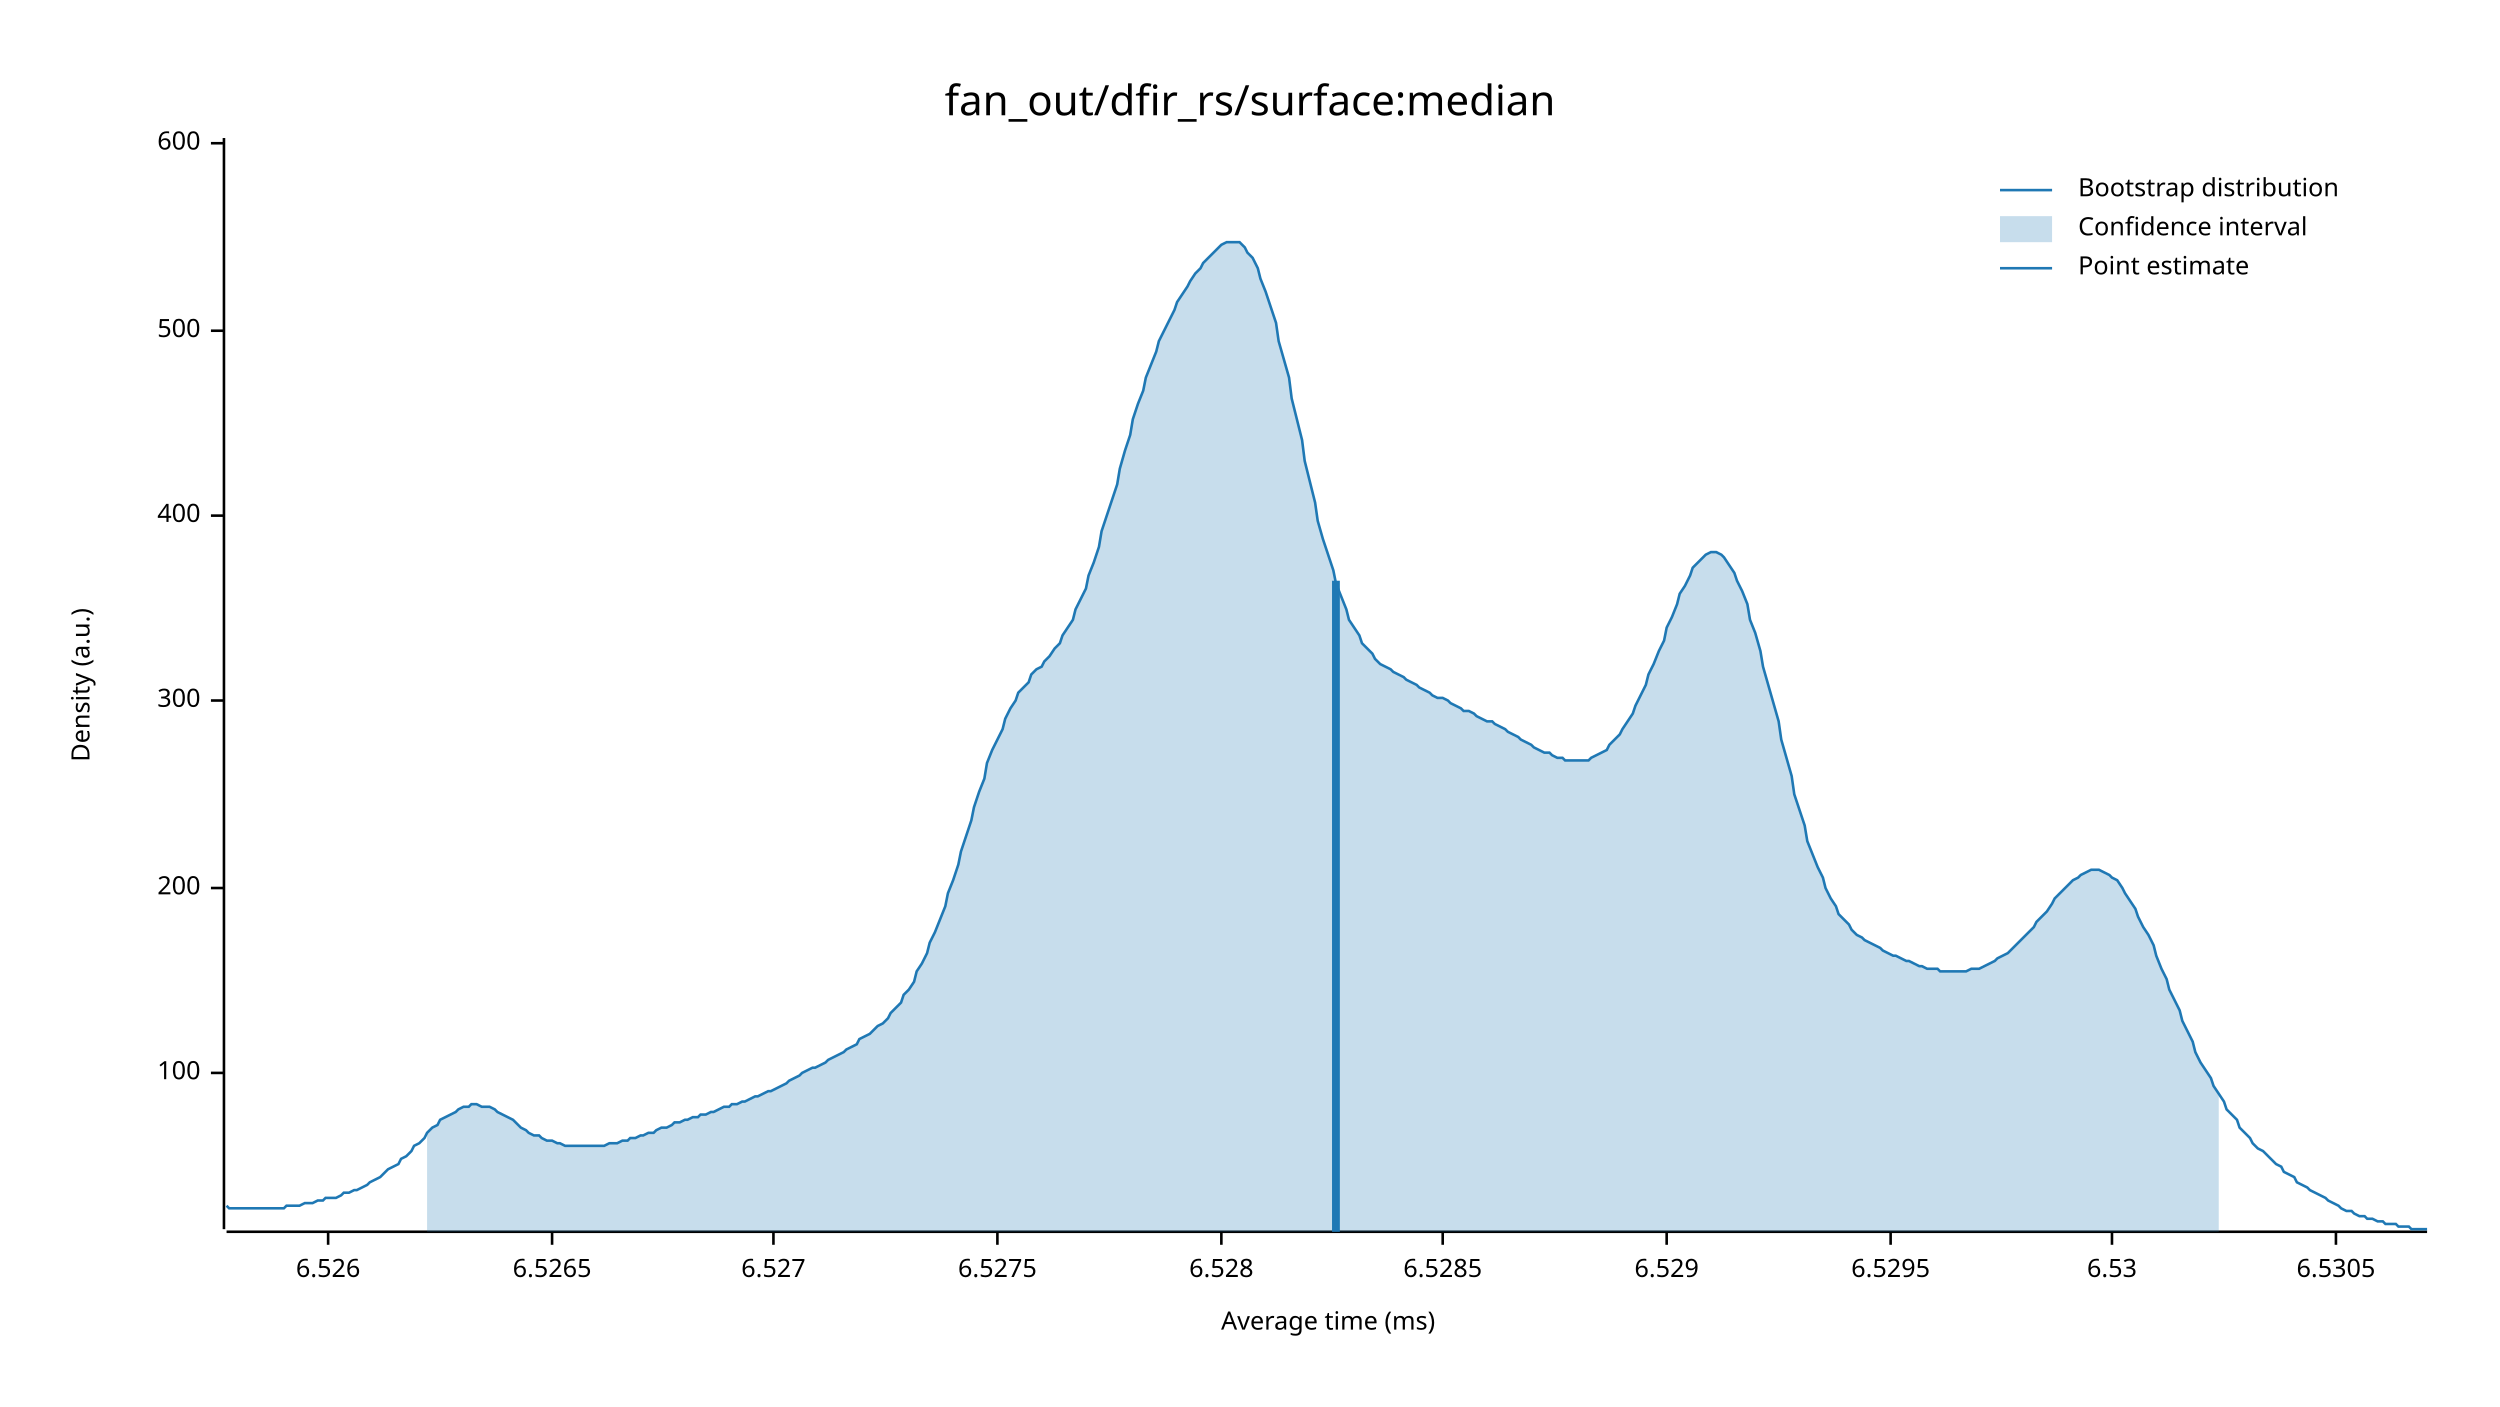
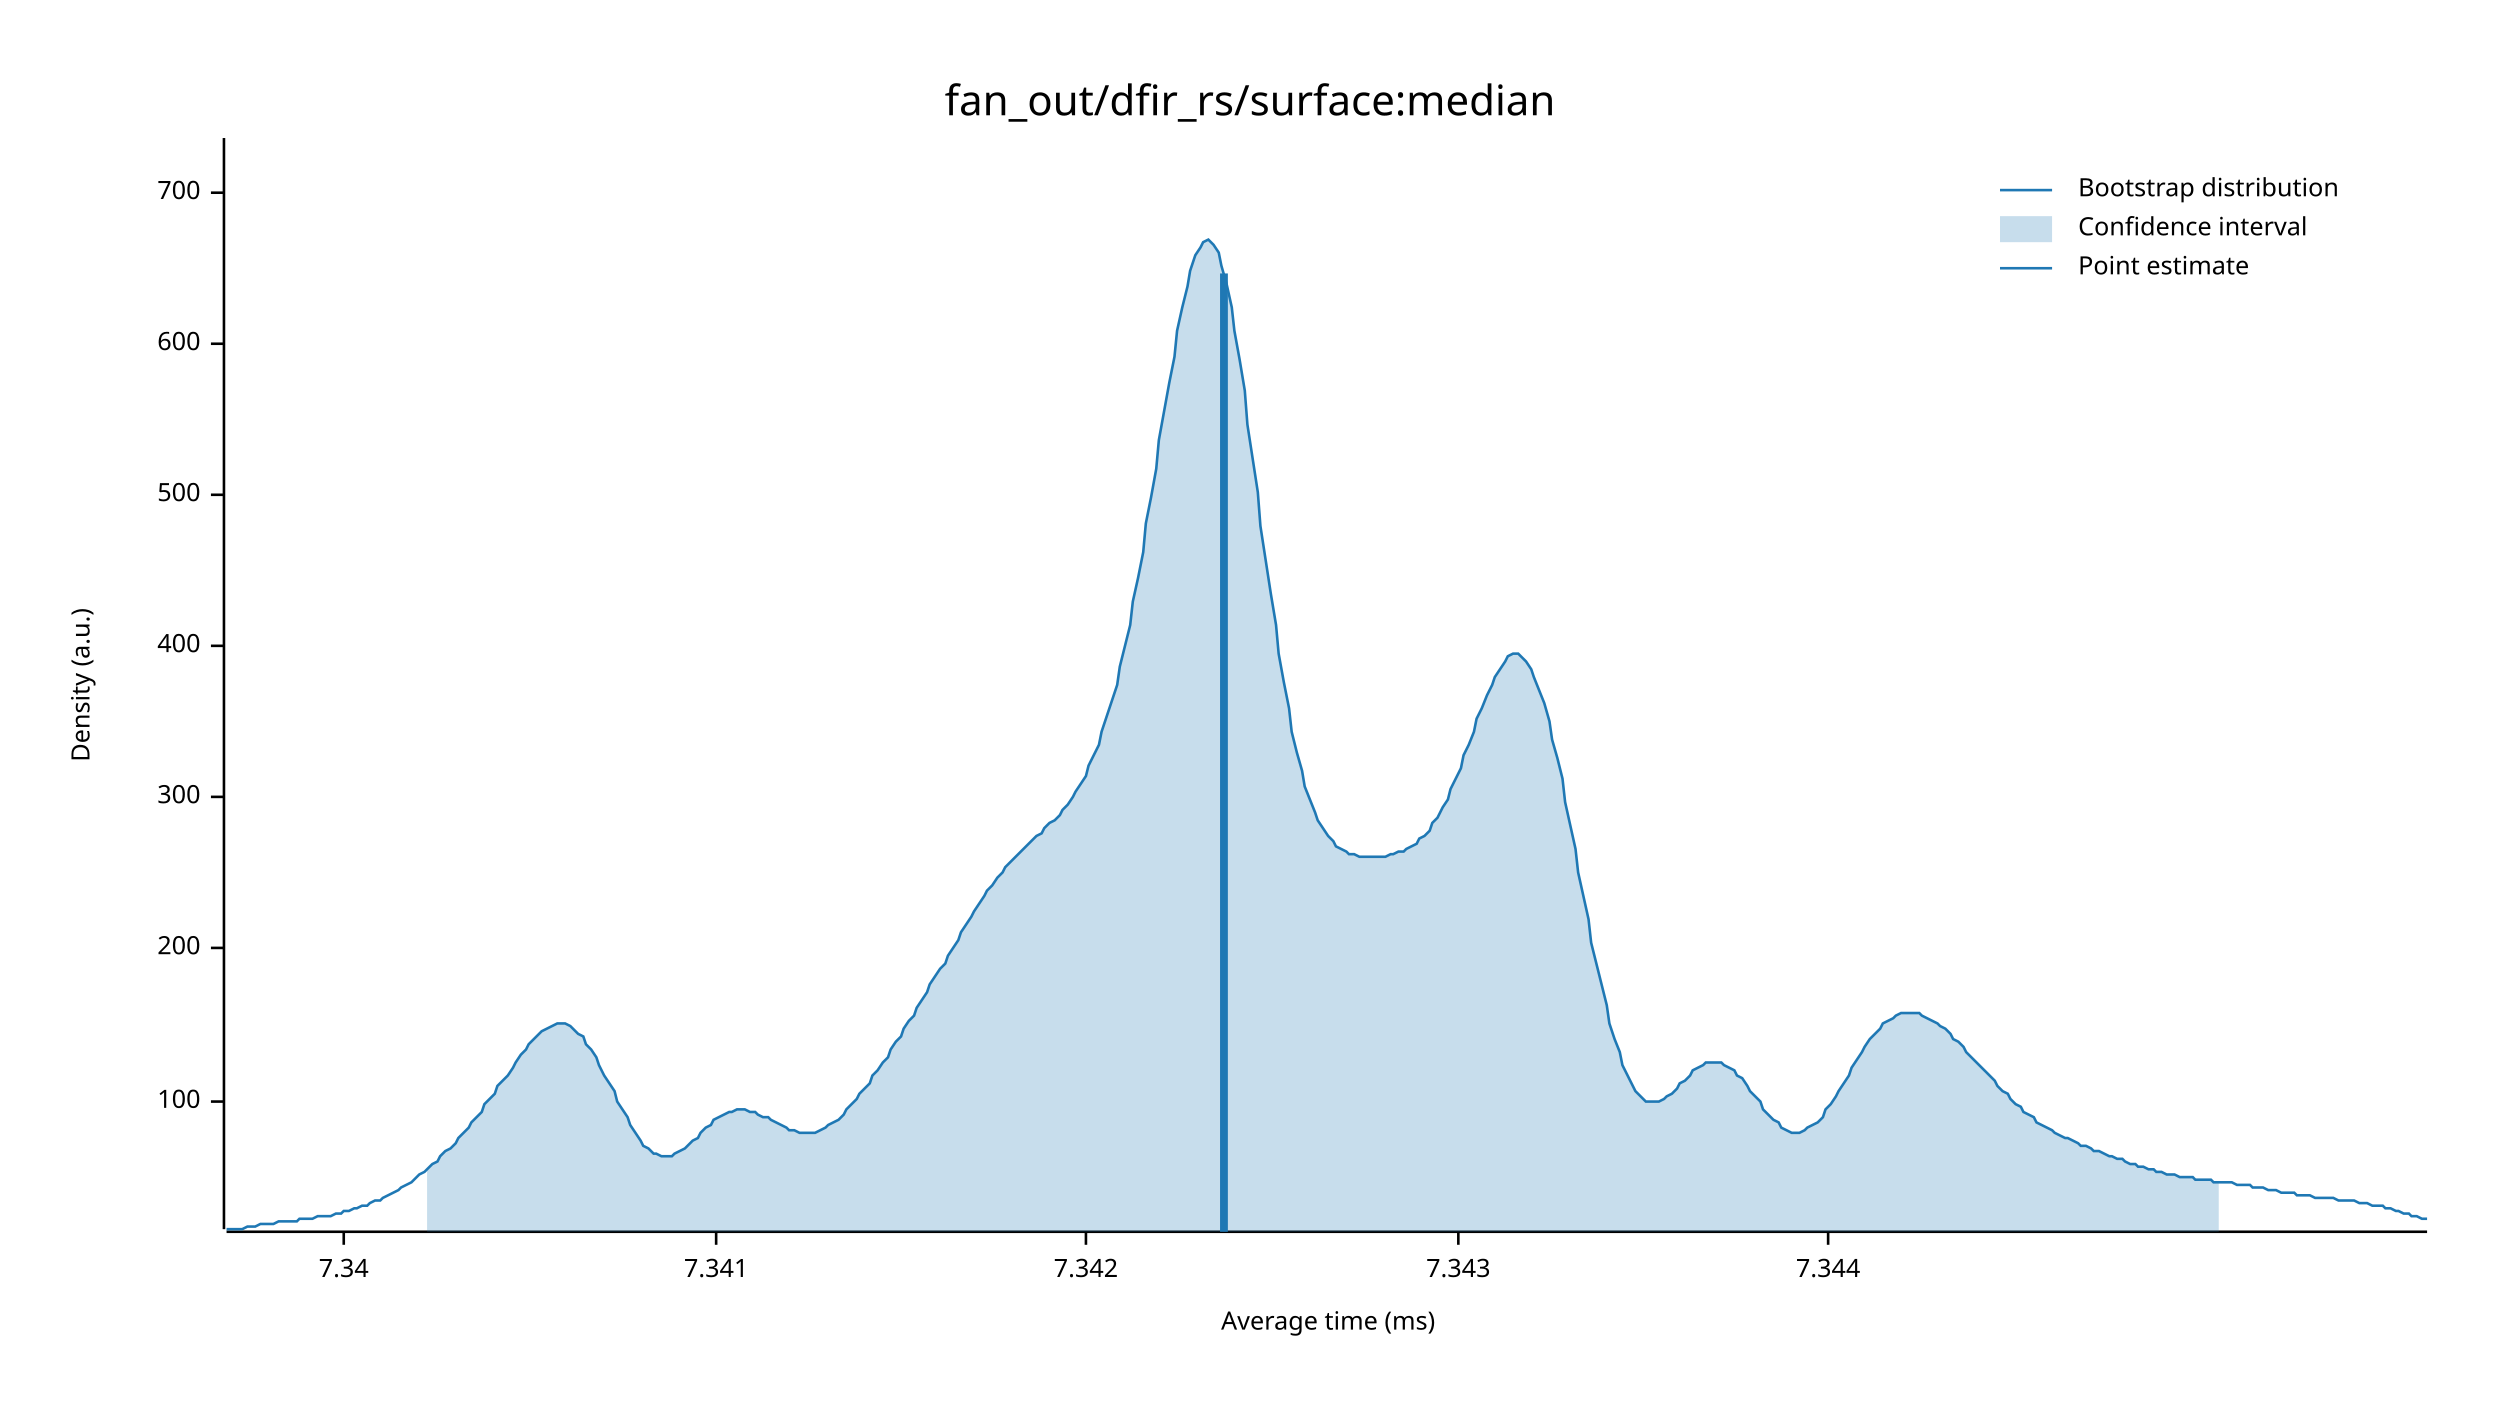
<svg xmlns="http://www.w3.org/2000/svg" width="960" height="540" viewBox="0 0 960 540">
  <text x="480" y="32" dy="0.76em" text-anchor="middle" font-family="sans-serif" font-size="16.129" opacity="1" fill="#000000">
fan_out/dfir_rs/surface:median
</text>
  <text x="27" y="263" dy="0.76em" text-anchor="middle" font-family="sans-serif" font-size="9.677" opacity="1" fill="#000000" transform="rotate(270, 27, 263)">
Density (a.u.)
</text>
  <text x="510" y="513" dy="-0.5ex" text-anchor="middle" font-family="sans-serif" font-size="9.677" opacity="1" fill="#000000">
Average time (ms)
</text>
  <polyline fill="none" opacity="1" stroke="#000000" stroke-width="1" points="86,53 86,472 " />
-   <text x="77" y="412" dy="0.5ex" text-anchor="end" font-family="sans-serif" font-size="9.677" opacity="1" fill="#000000">
+   <text x="77" y="423" dy="0.5ex" text-anchor="end" font-family="sans-serif" font-size="9.677" opacity="1" fill="#000000">
100
</text>
-   <polyline fill="none" opacity="1" stroke="#000000" stroke-width="1" points="81,412 86,412 " />
-   <text x="77" y="341" dy="0.5ex" text-anchor="end" font-family="sans-serif" font-size="9.677" opacity="1" fill="#000000">
+   <polyline fill="none" opacity="1" stroke="#000000" stroke-width="1" points="81,423 86,423 " />
+   <text x="77" y="364" dy="0.5ex" text-anchor="end" font-family="sans-serif" font-size="9.677" opacity="1" fill="#000000">
200
</text>
-   <polyline fill="none" opacity="1" stroke="#000000" stroke-width="1" points="81,341 86,341 " />
-   <text x="77" y="269" dy="0.5ex" text-anchor="end" font-family="sans-serif" font-size="9.677" opacity="1" fill="#000000">
+   <polyline fill="none" opacity="1" stroke="#000000" stroke-width="1" points="81,364 86,364 " />
+   <text x="77" y="306" dy="0.5ex" text-anchor="end" font-family="sans-serif" font-size="9.677" opacity="1" fill="#000000">
300
</text>
-   <polyline fill="none" opacity="1" stroke="#000000" stroke-width="1" points="81,269 86,269 " />
-   <text x="77" y="198" dy="0.5ex" text-anchor="end" font-family="sans-serif" font-size="9.677" opacity="1" fill="#000000">
+   <polyline fill="none" opacity="1" stroke="#000000" stroke-width="1" points="81,306 86,306 " />
+   <text x="77" y="248" dy="0.5ex" text-anchor="end" font-family="sans-serif" font-size="9.677" opacity="1" fill="#000000">
400
</text>
-   <polyline fill="none" opacity="1" stroke="#000000" stroke-width="1" points="81,198 86,198 " />
-   <text x="77" y="127" dy="0.5ex" text-anchor="end" font-family="sans-serif" font-size="9.677" opacity="1" fill="#000000">
+   <polyline fill="none" opacity="1" stroke="#000000" stroke-width="1" points="81,248 86,248 " />
+   <text x="77" y="190" dy="0.5ex" text-anchor="end" font-family="sans-serif" font-size="9.677" opacity="1" fill="#000000">
500
</text>
-   <polyline fill="none" opacity="1" stroke="#000000" stroke-width="1" points="81,127 86,127 " />
-   <text x="77" y="55" dy="0.5ex" text-anchor="end" font-family="sans-serif" font-size="9.677" opacity="1" fill="#000000">
+   <polyline fill="none" opacity="1" stroke="#000000" stroke-width="1" points="81,190 86,190 " />
+   <text x="77" y="132" dy="0.5ex" text-anchor="end" font-family="sans-serif" font-size="9.677" opacity="1" fill="#000000">
600
</text>
-   <polyline fill="none" opacity="1" stroke="#000000" stroke-width="1" points="81,55 86,55 " />
+   <polyline fill="none" opacity="1" stroke="#000000" stroke-width="1" points="81,132 86,132 " />
+   <text x="77" y="74" dy="0.5ex" text-anchor="end" font-family="sans-serif" font-size="9.677" opacity="1" fill="#000000">
+ 700
+ </text>
+   <polyline fill="none" opacity="1" stroke="#000000" stroke-width="1" points="81,74 86,74 " />
  <polyline fill="none" opacity="1" stroke="#000000" stroke-width="1" points="87,473 932,473 " />
-   <text x="126" y="483" dy="0.76em" text-anchor="middle" font-family="sans-serif" font-size="9.677" opacity="1" fill="#000000">
- 6.526
+   <text x="132" y="483" dy="0.76em" text-anchor="middle" font-family="sans-serif" font-size="9.677" opacity="1" fill="#000000">
+ 7.34
</text>
-   <polyline fill="none" opacity="1" stroke="#000000" stroke-width="1" points="126,473 126,478 " />
-   <text x="212" y="483" dy="0.76em" text-anchor="middle" font-family="sans-serif" font-size="9.677" opacity="1" fill="#000000">
- 6.5265
+   <polyline fill="none" opacity="1" stroke="#000000" stroke-width="1" points="132,473 132,478 " />
+   <text x="275" y="483" dy="0.76em" text-anchor="middle" font-family="sans-serif" font-size="9.677" opacity="1" fill="#000000">
+ 7.341
</text>
-   <polyline fill="none" opacity="1" stroke="#000000" stroke-width="1" points="212,473 212,478 " />
-   <text x="297" y="483" dy="0.76em" text-anchor="middle" font-family="sans-serif" font-size="9.677" opacity="1" fill="#000000">
- 6.527
+   <polyline fill="none" opacity="1" stroke="#000000" stroke-width="1" points="275,473 275,478 " />
+   <text x="417" y="483" dy="0.76em" text-anchor="middle" font-family="sans-serif" font-size="9.677" opacity="1" fill="#000000">
+ 7.342
</text>
-   <polyline fill="none" opacity="1" stroke="#000000" stroke-width="1" points="297,473 297,478 " />
-   <text x="383" y="483" dy="0.76em" text-anchor="middle" font-family="sans-serif" font-size="9.677" opacity="1" fill="#000000">
- 6.5275
+   <polyline fill="none" opacity="1" stroke="#000000" stroke-width="1" points="417,473 417,478 " />
+   <text x="560" y="483" dy="0.76em" text-anchor="middle" font-family="sans-serif" font-size="9.677" opacity="1" fill="#000000">
+ 7.343
</text>
-   <polyline fill="none" opacity="1" stroke="#000000" stroke-width="1" points="383,473 383,478 " />
-   <text x="469" y="483" dy="0.76em" text-anchor="middle" font-family="sans-serif" font-size="9.677" opacity="1" fill="#000000">
- 6.528
+   <polyline fill="none" opacity="1" stroke="#000000" stroke-width="1" points="560,473 560,478 " />
+   <text x="702" y="483" dy="0.76em" text-anchor="middle" font-family="sans-serif" font-size="9.677" opacity="1" fill="#000000">
+ 7.344
</text>
-   <polyline fill="none" opacity="1" stroke="#000000" stroke-width="1" points="469,473 469,478 " />
-   <text x="554" y="483" dy="0.76em" text-anchor="middle" font-family="sans-serif" font-size="9.677" opacity="1" fill="#000000">
- 6.5285
- </text>
-   <polyline fill="none" opacity="1" stroke="#000000" stroke-width="1" points="554,473 554,478 " />
-   <text x="640" y="483" dy="0.76em" text-anchor="middle" font-family="sans-serif" font-size="9.677" opacity="1" fill="#000000">
- 6.529
- </text>
-   <polyline fill="none" opacity="1" stroke="#000000" stroke-width="1" points="640,473 640,478 " />
-   <text x="726" y="483" dy="0.76em" text-anchor="middle" font-family="sans-serif" font-size="9.677" opacity="1" fill="#000000">
- 6.5295
- </text>
-   <polyline fill="none" opacity="1" stroke="#000000" stroke-width="1" points="726,473 726,478 " />
-   <text x="811" y="483" dy="0.76em" text-anchor="middle" font-family="sans-serif" font-size="9.677" opacity="1" fill="#000000">
- 6.53
- </text>
-   <polyline fill="none" opacity="1" stroke="#000000" stroke-width="1" points="811,473 811,478 " />
-   <text x="897" y="483" dy="0.76em" text-anchor="middle" font-family="sans-serif" font-size="9.677" opacity="1" fill="#000000">
- 6.5305
- </text>
-   <polyline fill="none" opacity="1" stroke="#000000" stroke-width="1" points="897,473 897,478 " />
-   <polyline fill="none" opacity="1" stroke="#1F78B4" stroke-width="1" points="87,463 88,464 90,464 92,464 93,464 95,464 97,464 98,464 100,464 102,464 103,464 105,464 107,464 109,464 110,463 112,463 114,463 115,463 117,462 119,462 120,462 122,461 124,461 125,460 127,460 129,460 131,459 132,458 134,458 136,457 137,457 139,456 141,455 142,454 144,453 146,452 147,451 149,449 151,448 153,447 154,445 156,444 158,442 159,440 161,439 163,437 164,435 166,433 168,432 169,430 171,429 173,428 175,427 176,426 178,425 180,425 181,424 183,424 185,425 186,425 188,425 190,426 191,427 193,428 195,429 197,430 198,431 200,433 202,434 203,435 205,436 207,436 208,437 210,438 212,438 214,439 215,439 217,440 219,440 220,440 222,440 224,440 225,440 227,440 229,440 230,440 232,440 234,439 236,439 237,439 239,438 241,438 242,437 244,437 246,436 247,436 249,435 251,435 252,434 254,433 256,433 258,432 259,431 261,431 263,430 264,430 266,429 268,429 269,428 271,428 273,427 274,427 276,426 278,425 280,425 281,424 283,424 285,423 286,423 288,422 290,421 291,421 293,420 295,419 296,419 298,418 300,417 302,416 303,415 305,414 307,413 308,412 310,411 312,410 313,410 315,409 317,408 318,407 320,406 322,405 324,404 325,403 327,402 329,401 330,399 332,398 334,397 335,396 337,394 339,393 341,391 342,389 344,387 346,385 347,382 349,380 351,377 352,373 354,370 356,366 357,362 359,358 361,353 363,348 364,343 366,338 368,332 369,327 371,321 373,315 374,310 376,304 378,299 379,293 381,288 383,284 385,280 386,276 388,272 390,269 391,266 393,264 395,262 396,259 398,257 400,256 401,254 403,252 405,249 407,247 408,244 410,241 412,238 413,234 415,230 417,226 418,221 420,216 422,210 423,204 425,198 427,192 429,186 430,180 432,173 434,167 435,161 437,155 439,150 440,145 442,140 444,135 445,131 447,127 449,123 451,119 452,116 454,113 456,110 457,108 459,105 461,103 462,101 464,99 466,97 468,95 469,94 471,93 473,93 474,93 476,93 478,95 479,97 481,99 483,103 484,107 486,112 488,118 490,124 491,131 493,138 495,145 496,153 498,161 500,169 501,177 503,185 505,193 506,200 508,207 510,213 512,219 513,224 515,229 517,234 518,238 520,241 522,244 523,247 525,249 527,251 528,253 530,255 532,256 534,257 535,258 537,259 539,260 540,261 542,262 544,263 545,264 547,265 549,266 550,267 552,268 554,268 556,269 557,270 559,271 561,272 562,273 564,273 566,274 567,275 569,276 571,277 573,277 574,278 576,279 578,280 579,281 581,282 583,283 584,284 586,285 588,286 589,287 591,288 593,289 595,289 596,290 598,291 600,291 601,292 603,292 605,292 606,292 608,292 610,292 611,291 613,290 615,289 617,288 618,286 620,284 622,282 623,280 625,277 627,274 628,271 630,267 632,263 633,259 635,255 637,250 639,246 640,241 642,237 644,232 645,228 647,225 649,221 650,218 652,216 654,214 655,213 657,212 659,212 661,213 662,214 664,217 666,220 667,223 669,227 671,232 672,238 674,243 676,250 677,256 679,263 681,270 683,277 684,284 686,291 688,298 689,305 691,311 693,317 694,323 696,328 698,333 700,337 701,341 703,345 705,348 706,351 708,353 710,355 711,357 713,359 715,360 716,361 718,362 720,363 722,364 723,365 725,366 727,367 728,367 730,368 732,369 733,369 735,370 737,371 738,371 740,372 742,372 744,372 745,373 747,373 749,373 750,373 752,373 754,373 755,373 757,372 759,372 760,372 762,371 764,370 766,369 767,368 769,367 771,366 772,365 774,363 776,361 777,360 779,358 781,356 782,354 784,352 786,350 788,347 789,345 791,343 793,341 794,340 796,338 798,337 799,336 801,335 803,334 804,334 806,334 808,335 810,336 811,337 813,338 815,341 816,343 818,346 820,349 821,352 823,356 825,359 827,363 828,367 830,372 832,376 833,380 835,384 837,388 838,392 840,396 842,400 843,404 845,408 847,411 849,414 850,417 852,420 854,423 855,426 857,428 859,430 860,433 862,435 864,437 865,439 867,441 869,442 871,444 872,445 874,447 876,448 877,450 879,451 881,452 882,454 884,455 886,456 887,457 889,458 891,459 893,460 894,461 896,462 898,463 899,464 901,465 903,465 904,466 906,467 908,467 909,468 911,468 913,469 915,469 916,470 918,470 920,470 921,471 923,471 925,471 926,472 928,472 930,472 932,472 " />
-   <polygon opacity="0.25" fill="#1F78B4" points="164,435 166,433 168,432 169,430 171,429 173,428 175,427 176,426 178,425 180,425 181,424 183,424 185,425 186,425 188,425 190,426 191,427 193,428 195,429 197,430 198,431 200,433 202,434 203,435 205,436 207,436 208,437 210,438 212,438 214,439 215,439 217,440 219,440 220,440 222,440 224,440 225,440 227,440 229,440 230,440 232,440 234,439 236,439 237,439 239,438 241,438 242,437 244,437 246,436 247,436 249,435 251,435 252,434 254,433 256,433 258,432 259,431 261,431 263,430 264,430 266,429 268,429 269,428 271,428 273,427 274,427 276,426 278,425 280,425 281,424 283,424 285,423 286,423 288,422 290,421 291,421 293,420 295,419 296,419 298,418 300,417 302,416 303,415 305,414 307,413 308,412 310,411 312,410 313,410 315,409 317,408 318,407 320,406 322,405 324,404 325,403 327,402 329,401 330,399 332,398 334,397 335,396 337,394 339,393 341,391 342,389 344,387 346,385 347,382 349,380 351,377 352,373 354,370 356,366 357,362 359,358 361,353 363,348 364,343 366,338 368,332 369,327 371,321 373,315 374,310 376,304 378,299 379,293 381,288 383,284 385,280 386,276 388,272 390,269 391,266 393,264 395,262 396,259 398,257 400,256 401,254 403,252 405,249 407,247 408,244 410,241 412,238 413,234 415,230 417,226 418,221 420,216 422,210 423,204 425,198 427,192 429,186 430,180 432,173 434,167 435,161 437,155 439,150 440,145 442,140 444,135 445,131 447,127 449,123 451,119 452,116 454,113 456,110 457,108 459,105 461,103 462,101 464,99 466,97 468,95 469,94 471,93 473,93 474,93 476,93 478,95 479,97 481,99 483,103 484,107 486,112 488,118 490,124 491,131 493,138 495,145 496,153 498,161 500,169 501,177 503,185 505,193 506,200 508,207 510,213 512,219 513,224 515,229 517,234 518,238 520,241 522,244 523,247 525,249 527,251 528,253 530,255 532,256 534,257 535,258 537,259 539,260 540,261 542,262 544,263 545,264 547,265 549,266 550,267 552,268 554,268 556,269 557,270 559,271 561,272 562,273 564,273 566,274 567,275 569,276 571,277 573,277 574,278 576,279 578,280 579,281 581,282 583,283 584,284 586,285 588,286 589,287 591,288 593,289 595,289 596,290 598,291 600,291 601,292 603,292 605,292 606,292 608,292 610,292 611,291 613,290 615,289 617,288 618,286 620,284 622,282 623,280 625,277 627,274 628,271 630,267 632,263 633,259 635,255 637,250 639,246 640,241 642,237 644,232 645,228 647,225 649,221 650,218 652,216 654,214 655,213 657,212 659,212 661,213 662,214 664,217 666,220 667,223 669,227 671,232 672,238 674,243 676,250 677,256 679,263 681,270 683,277 684,284 686,291 688,298 689,305 691,311 693,317 694,323 696,328 698,333 700,337 701,341 703,345 705,348 706,351 708,353 710,355 711,357 713,359 715,360 716,361 718,362 720,363 722,364 723,365 725,366 727,367 728,367 730,368 732,369 733,369 735,370 737,371 738,371 740,372 742,372 744,372 745,373 747,373 749,373 750,373 752,373 754,373 755,373 757,372 759,372 760,372 762,371 764,370 766,369 767,368 769,367 771,366 772,365 774,363 776,361 777,360 779,358 781,356 782,354 784,352 786,350 788,347 789,345 791,343 793,341 794,340 796,338 798,337 799,336 801,335 803,334 804,334 806,334 808,335 810,336 811,337 813,338 815,341 816,343 818,346 820,349 821,352 823,356 825,359 827,363 828,367 830,372 832,376 833,380 835,384 837,388 838,392 840,396 842,400 843,404 845,408 847,411 849,414 850,417 852,420 852,473 164,473 " />
-   <polyline fill="none" opacity="1" stroke="#1F78B4" stroke-width="3" points="513,473 513,223 " />
+   <polyline fill="none" opacity="1" stroke="#000000" stroke-width="1" points="702,473 702,478 " />
+   <polyline fill="none" opacity="1" stroke="#1F78B4" stroke-width="1" points="87,472 88,472 90,472 92,472 93,472 95,471 97,471 98,471 100,470 102,470 103,470 105,470 107,469 109,469 110,469 112,469 114,469 115,468 117,468 119,468 120,468 122,467 124,467 125,467 127,467 129,466 131,466 132,465 134,465 136,464 137,464 139,463 141,463 142,462 144,461 146,461 147,460 149,459 151,458 153,457 154,456 156,455 158,454 159,453 161,451 163,450 164,449 166,447 168,446 169,444 171,442 173,441 175,439 176,437 178,435 180,433 181,431 183,429 185,427 186,424 188,422 190,420 191,417 193,415 195,413 197,410 198,408 200,405 202,403 203,401 205,399 207,397 208,396 210,395 212,394 214,393 215,393 217,393 219,394 220,395 222,397 224,398 225,401 227,403 229,406 230,409 232,413 234,416 236,419 237,423 239,426 241,429 242,432 244,435 246,438 247,440 249,441 251,443 252,443 254,444 256,444 258,444 259,443 261,442 263,441 264,440 266,438 268,437 269,435 271,433 273,432 274,430 276,429 278,428 280,427 281,427 283,426 285,426 286,426 288,427 290,427 291,428 293,429 295,429 296,430 298,431 300,432 302,433 303,434 305,434 307,435 308,435 310,435 312,435 313,435 315,434 317,433 318,432 320,431 322,430 324,428 325,426 327,424 329,422 330,420 332,418 334,416 335,413 337,411 339,408 341,406 342,403 344,400 346,398 347,395 349,392 351,390 352,387 354,384 356,381 357,378 359,375 361,372 363,370 364,367 366,364 368,361 369,358 371,355 373,352 374,350 376,347 378,344 379,342 381,340 383,337 385,335 386,333 388,331 390,329 391,328 393,326 395,324 396,323 398,321 400,320 401,318 403,316 405,315 407,313 408,311 410,309 412,306 413,304 415,301 417,298 418,294 420,290 422,286 423,281 425,275 427,269 429,263 430,256 432,248 434,240 435,231 437,222 439,212 440,201 442,191 444,180 445,169 447,158 449,147 451,137 452,127 454,118 456,110 457,104 459,98 461,95 462,93 464,92 466,94 468,97 469,102 471,109 473,118 474,127 476,138 478,150 479,163 481,176 483,189 484,202 486,215 488,228 490,240 491,251 493,262 495,272 496,281 498,289 500,296 501,302 503,307 505,312 506,315 508,318 510,321 512,323 513,325 515,326 517,327 518,328 520,328 522,329 523,329 525,329 527,329 528,329 530,329 532,329 534,328 535,328 537,327 539,327 540,326 542,325 544,324 545,322 547,321 549,319 550,316 552,314 554,310 556,307 557,303 559,299 561,295 562,290 564,286 566,281 567,276 569,272 571,267 573,263 574,260 576,257 578,254 579,252 581,251 583,251 584,252 586,254 588,257 589,260 591,265 593,270 595,277 596,284 598,291 600,299 601,308 603,317 605,326 606,335 608,344 610,353 611,362 613,370 615,378 617,386 618,393 620,399 622,404 623,409 625,413 627,417 628,419 630,421 632,423 633,423 635,423 637,423 639,422 640,421 642,420 644,418 645,416 647,415 649,413 650,411 652,410 654,409 655,408 657,408 659,408 661,408 662,409 664,410 666,411 667,413 669,414 671,417 672,419 674,421 676,423 677,426 679,428 681,430 683,431 684,433 686,434 688,435 689,435 691,435 693,434 694,433 696,432 698,431 700,429 701,426 703,424 705,421 706,419 708,416 710,413 711,410 713,407 715,404 716,402 718,399 720,397 722,395 723,393 725,392 727,391 728,390 730,389 732,389 733,389 735,389 737,389 738,390 740,391 742,392 744,393 745,394 747,395 749,397 750,399 752,400 754,402 755,404 757,406 759,408 760,409 762,411 764,413 766,415 767,417 769,419 771,420 772,422 774,424 776,425 777,427 779,428 781,429 782,431 784,432 786,433 788,434 789,435 791,436 793,437 794,437 796,438 798,439 799,440 801,440 803,441 804,442 806,442 808,443 810,444 811,444 813,445 815,445 816,446 818,447 820,447 821,448 823,448 825,449 827,449 828,450 830,450 832,451 833,451 835,451 837,452 838,452 840,452 842,452 843,453 845,453 847,453 849,453 850,454 852,454 854,454 855,454 857,454 859,455 860,455 862,455 864,455 865,456 867,456 869,456 871,457 872,457 874,457 876,458 877,458 879,458 881,458 882,459 884,459 886,459 887,459 889,460 891,460 893,460 894,460 896,460 898,461 899,461 901,461 903,461 904,461 906,462 908,462 909,462 911,463 913,463 915,463 916,464 918,464 920,465 921,465 923,466 925,466 926,467 928,467 930,468 932,468 " />
+   <polygon opacity="0.25" fill="#1F78B4" points="164,449 166,447 168,446 169,444 171,442 173,441 175,439 176,437 178,435 180,433 181,431 183,429 185,427 186,424 188,422 190,420 191,417 193,415 195,413 197,410 198,408 200,405 202,403 203,401 205,399 207,397 208,396 210,395 212,394 214,393 215,393 217,393 219,394 220,395 222,397 224,398 225,401 227,403 229,406 230,409 232,413 234,416 236,419 237,423 239,426 241,429 242,432 244,435 246,438 247,440 249,441 251,443 252,443 254,444 256,444 258,444 259,443 261,442 263,441 264,440 266,438 268,437 269,435 271,433 273,432 274,430 276,429 278,428 280,427 281,427 283,426 285,426 286,426 288,427 290,427 291,428 293,429 295,429 296,430 298,431 300,432 302,433 303,434 305,434 307,435 308,435 310,435 312,435 313,435 315,434 317,433 318,432 320,431 322,430 324,428 325,426 327,424 329,422 330,420 332,418 334,416 335,413 337,411 339,408 341,406 342,403 344,400 346,398 347,395 349,392 351,390 352,387 354,384 356,381 357,378 359,375 361,372 363,370 364,367 366,364 368,361 369,358 371,355 373,352 374,350 376,347 378,344 379,342 381,340 383,337 385,335 386,333 388,331 390,329 391,328 393,326 395,324 396,323 398,321 400,320 401,318 403,316 405,315 407,313 408,311 410,309 412,306 413,304 415,301 417,298 418,294 420,290 422,286 423,281 425,275 427,269 429,263 430,256 432,248 434,240 435,231 437,222 439,212 440,201 442,191 444,180 445,169 447,158 449,147 451,137 452,127 454,118 456,110 457,104 459,98 461,95 462,93 464,92 466,94 468,97 469,102 471,109 473,118 474,127 476,138 478,150 479,163 481,176 483,189 484,202 486,215 488,228 490,240 491,251 493,262 495,272 496,281 498,289 500,296 501,302 503,307 505,312 506,315 508,318 510,321 512,323 513,325 515,326 517,327 518,328 520,328 522,329 523,329 525,329 527,329 528,329 530,329 532,329 534,328 535,328 537,327 539,327 540,326 542,325 544,324 545,322 547,321 549,319 550,316 552,314 554,310 556,307 557,303 559,299 561,295 562,290 564,286 566,281 567,276 569,272 571,267 573,263 574,260 576,257 578,254 579,252 581,251 583,251 584,252 586,254 588,257 589,260 591,265 593,270 595,277 596,284 598,291 600,299 601,308 603,317 605,326 606,335 608,344 610,353 611,362 613,370 615,378 617,386 618,393 620,399 622,404 623,409 625,413 627,417 628,419 630,421 632,423 633,423 635,423 637,423 639,422 640,421 642,420 644,418 645,416 647,415 649,413 650,411 652,410 654,409 655,408 657,408 659,408 661,408 662,409 664,410 666,411 667,413 669,414 671,417 672,419 674,421 676,423 677,426 679,428 681,430 683,431 684,433 686,434 688,435 689,435 691,435 693,434 694,433 696,432 698,431 700,429 701,426 703,424 705,421 706,419 708,416 710,413 711,410 713,407 715,404 716,402 718,399 720,397 722,395 723,393 725,392 727,391 728,390 730,389 732,389 733,389 735,389 737,389 738,390 740,391 742,392 744,393 745,394 747,395 749,397 750,399 752,400 754,402 755,404 757,406 759,408 760,409 762,411 764,413 766,415 767,417 769,419 771,420 772,422 774,424 776,425 777,427 779,428 781,429 782,431 784,432 786,433 788,434 789,435 791,436 793,437 794,437 796,438 798,439 799,440 801,440 803,441 804,442 806,442 808,443 810,444 811,444 813,445 815,445 816,446 818,447 820,447 821,448 823,448 825,449 827,449 828,450 830,450 832,451 833,451 835,451 837,452 838,452 840,452 842,452 843,453 845,453 847,453 849,453 850,454 852,454 852,473 164,473 " />
+   <polyline fill="none" opacity="1" stroke="#1F78B4" stroke-width="3" points="470,473 470,105 " />
  <text x="798" y="68" dy="0.76em" text-anchor="start" font-family="sans-serif" font-size="9.677" opacity="1" fill="#000000">
Bootstrap distribution
</text>
  <text x="798" y="83" dy="0.76em" text-anchor="start" font-family="sans-serif" font-size="9.677" opacity="1" fill="#000000">
Confidence interval
</text>
  <text x="798" y="98" dy="0.76em" text-anchor="start" font-family="sans-serif" font-size="9.677" opacity="1" fill="#000000">
Point estimate
</text>
  <polyline fill="none" opacity="1" stroke="#1F78B4" stroke-width="1" points="768,73 788,73 " />
  <rect x="768" y="83" width="20" height="10" opacity="0.25" fill="#1F78B4" stroke="none" />
  <polyline fill="none" opacity="1" stroke="#1F78B4" stroke-width="1" points="768,103 788,103 " />
</svg>
